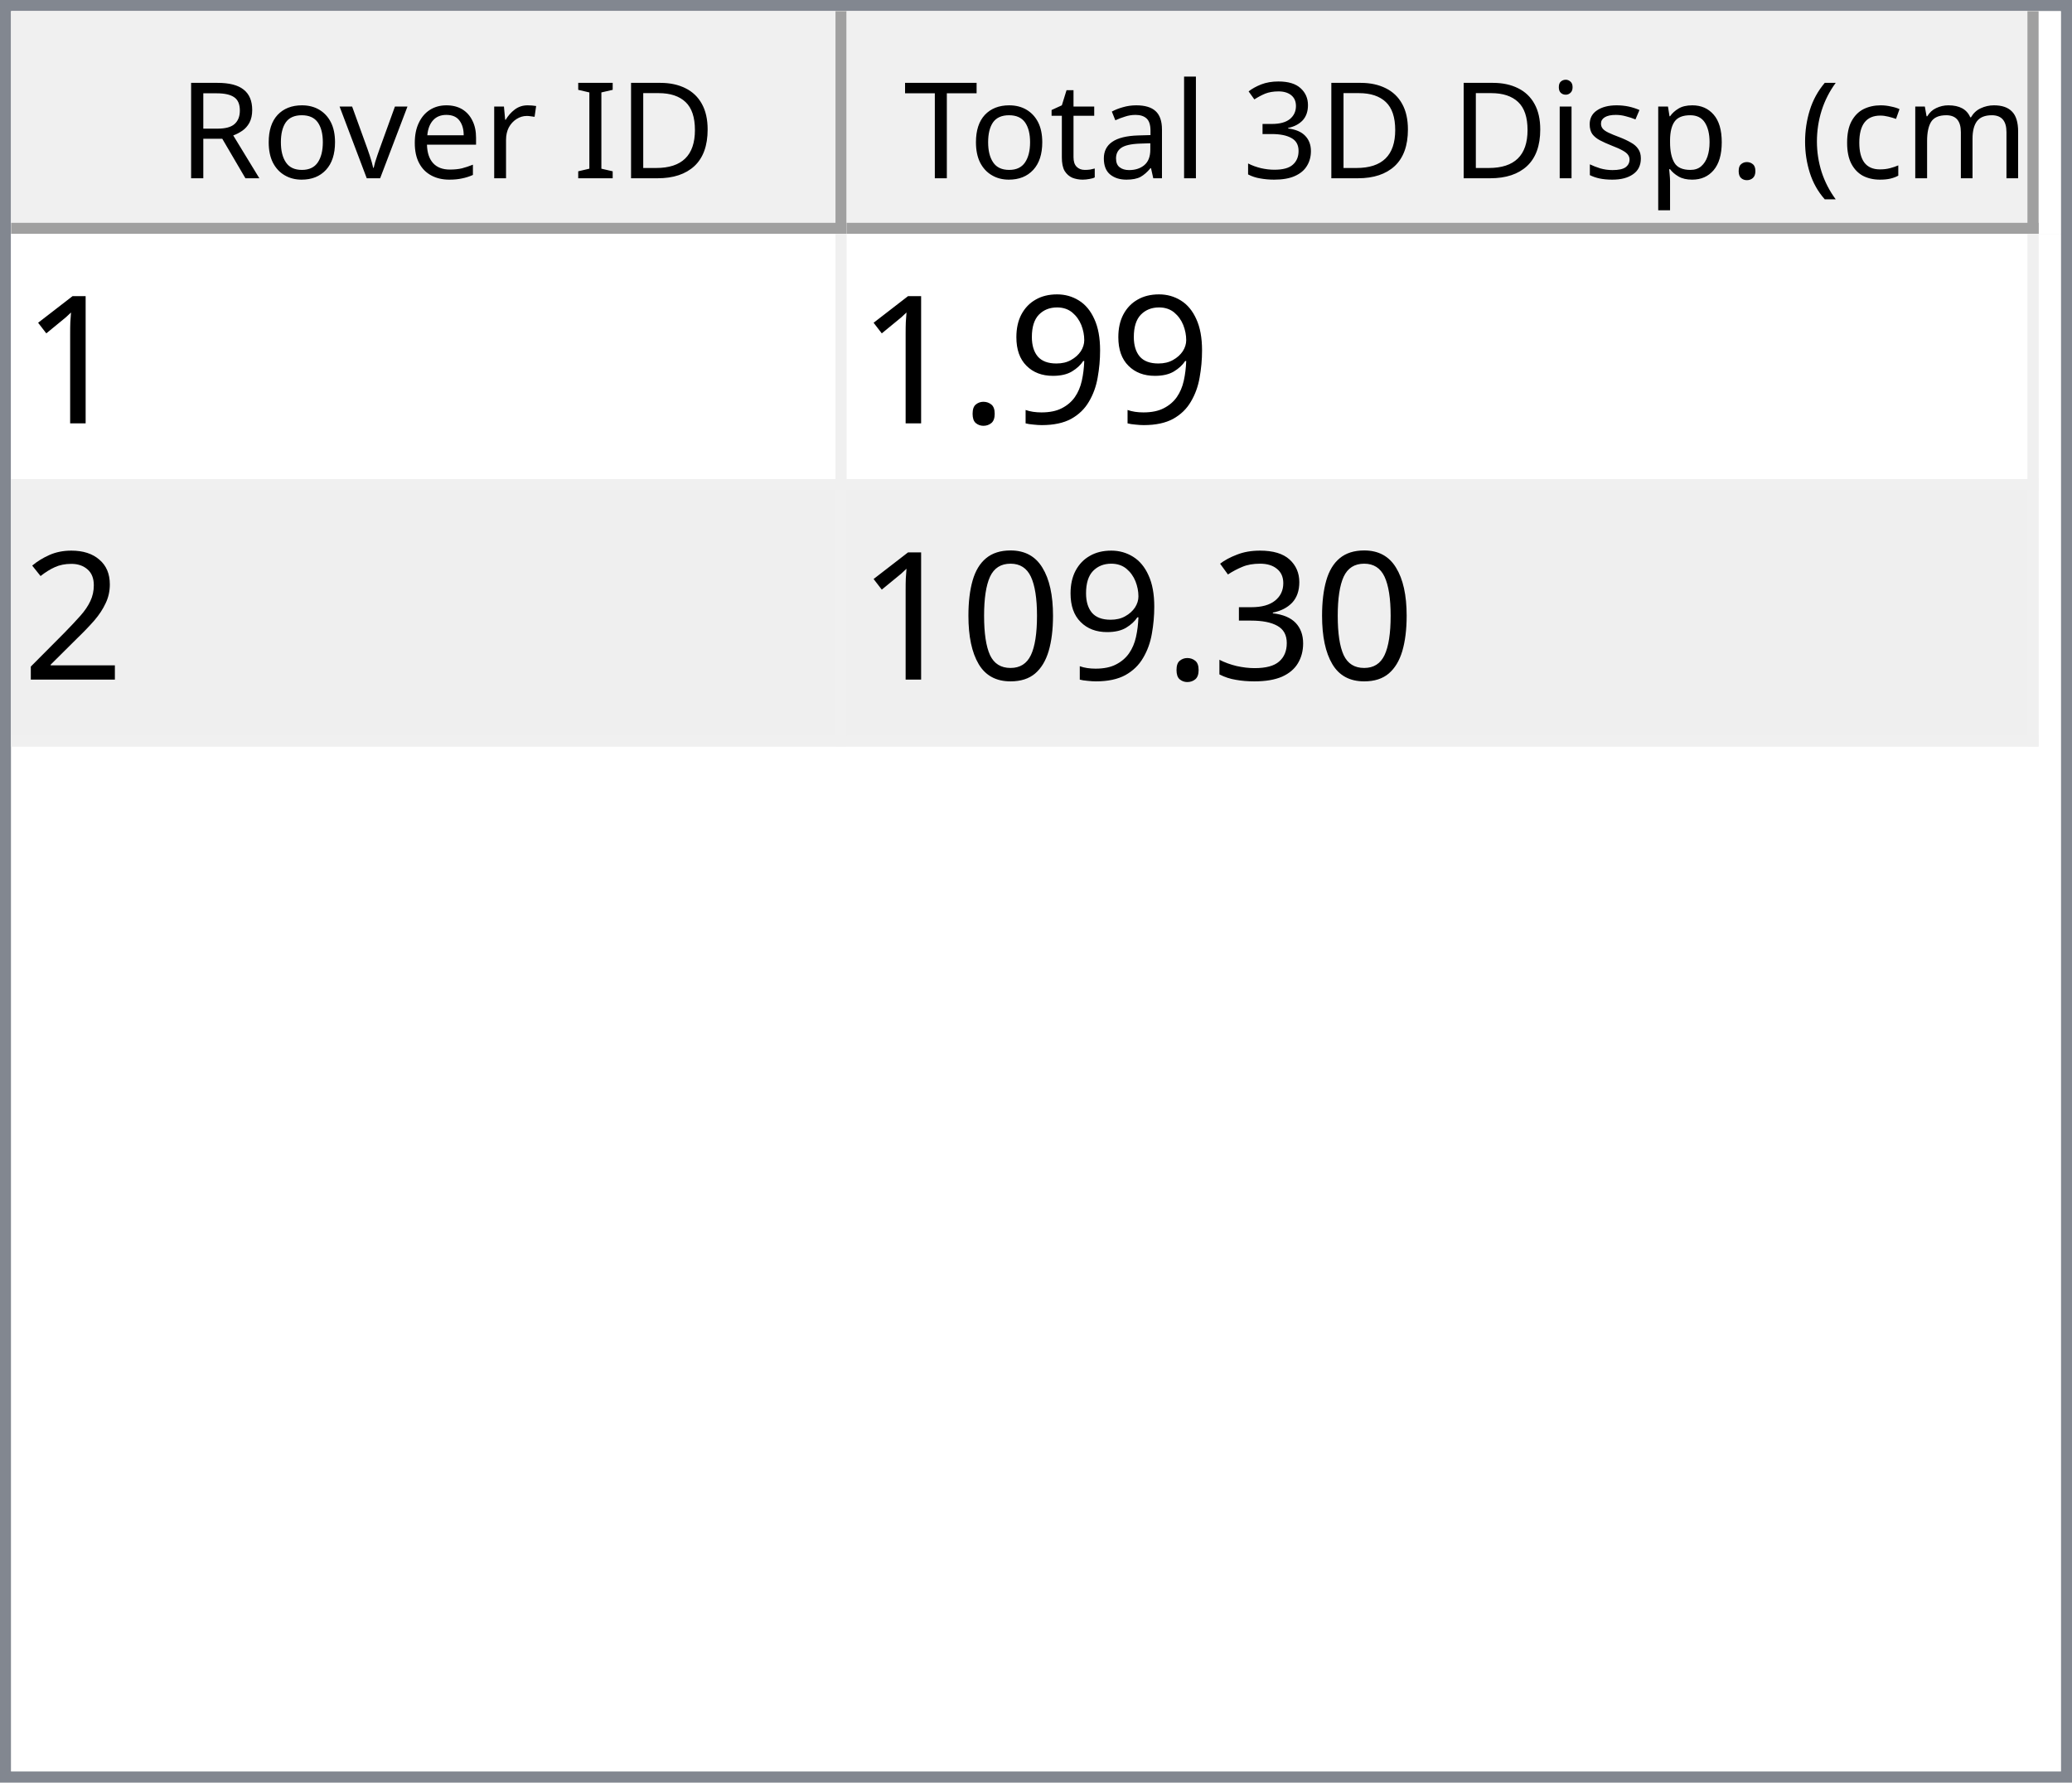
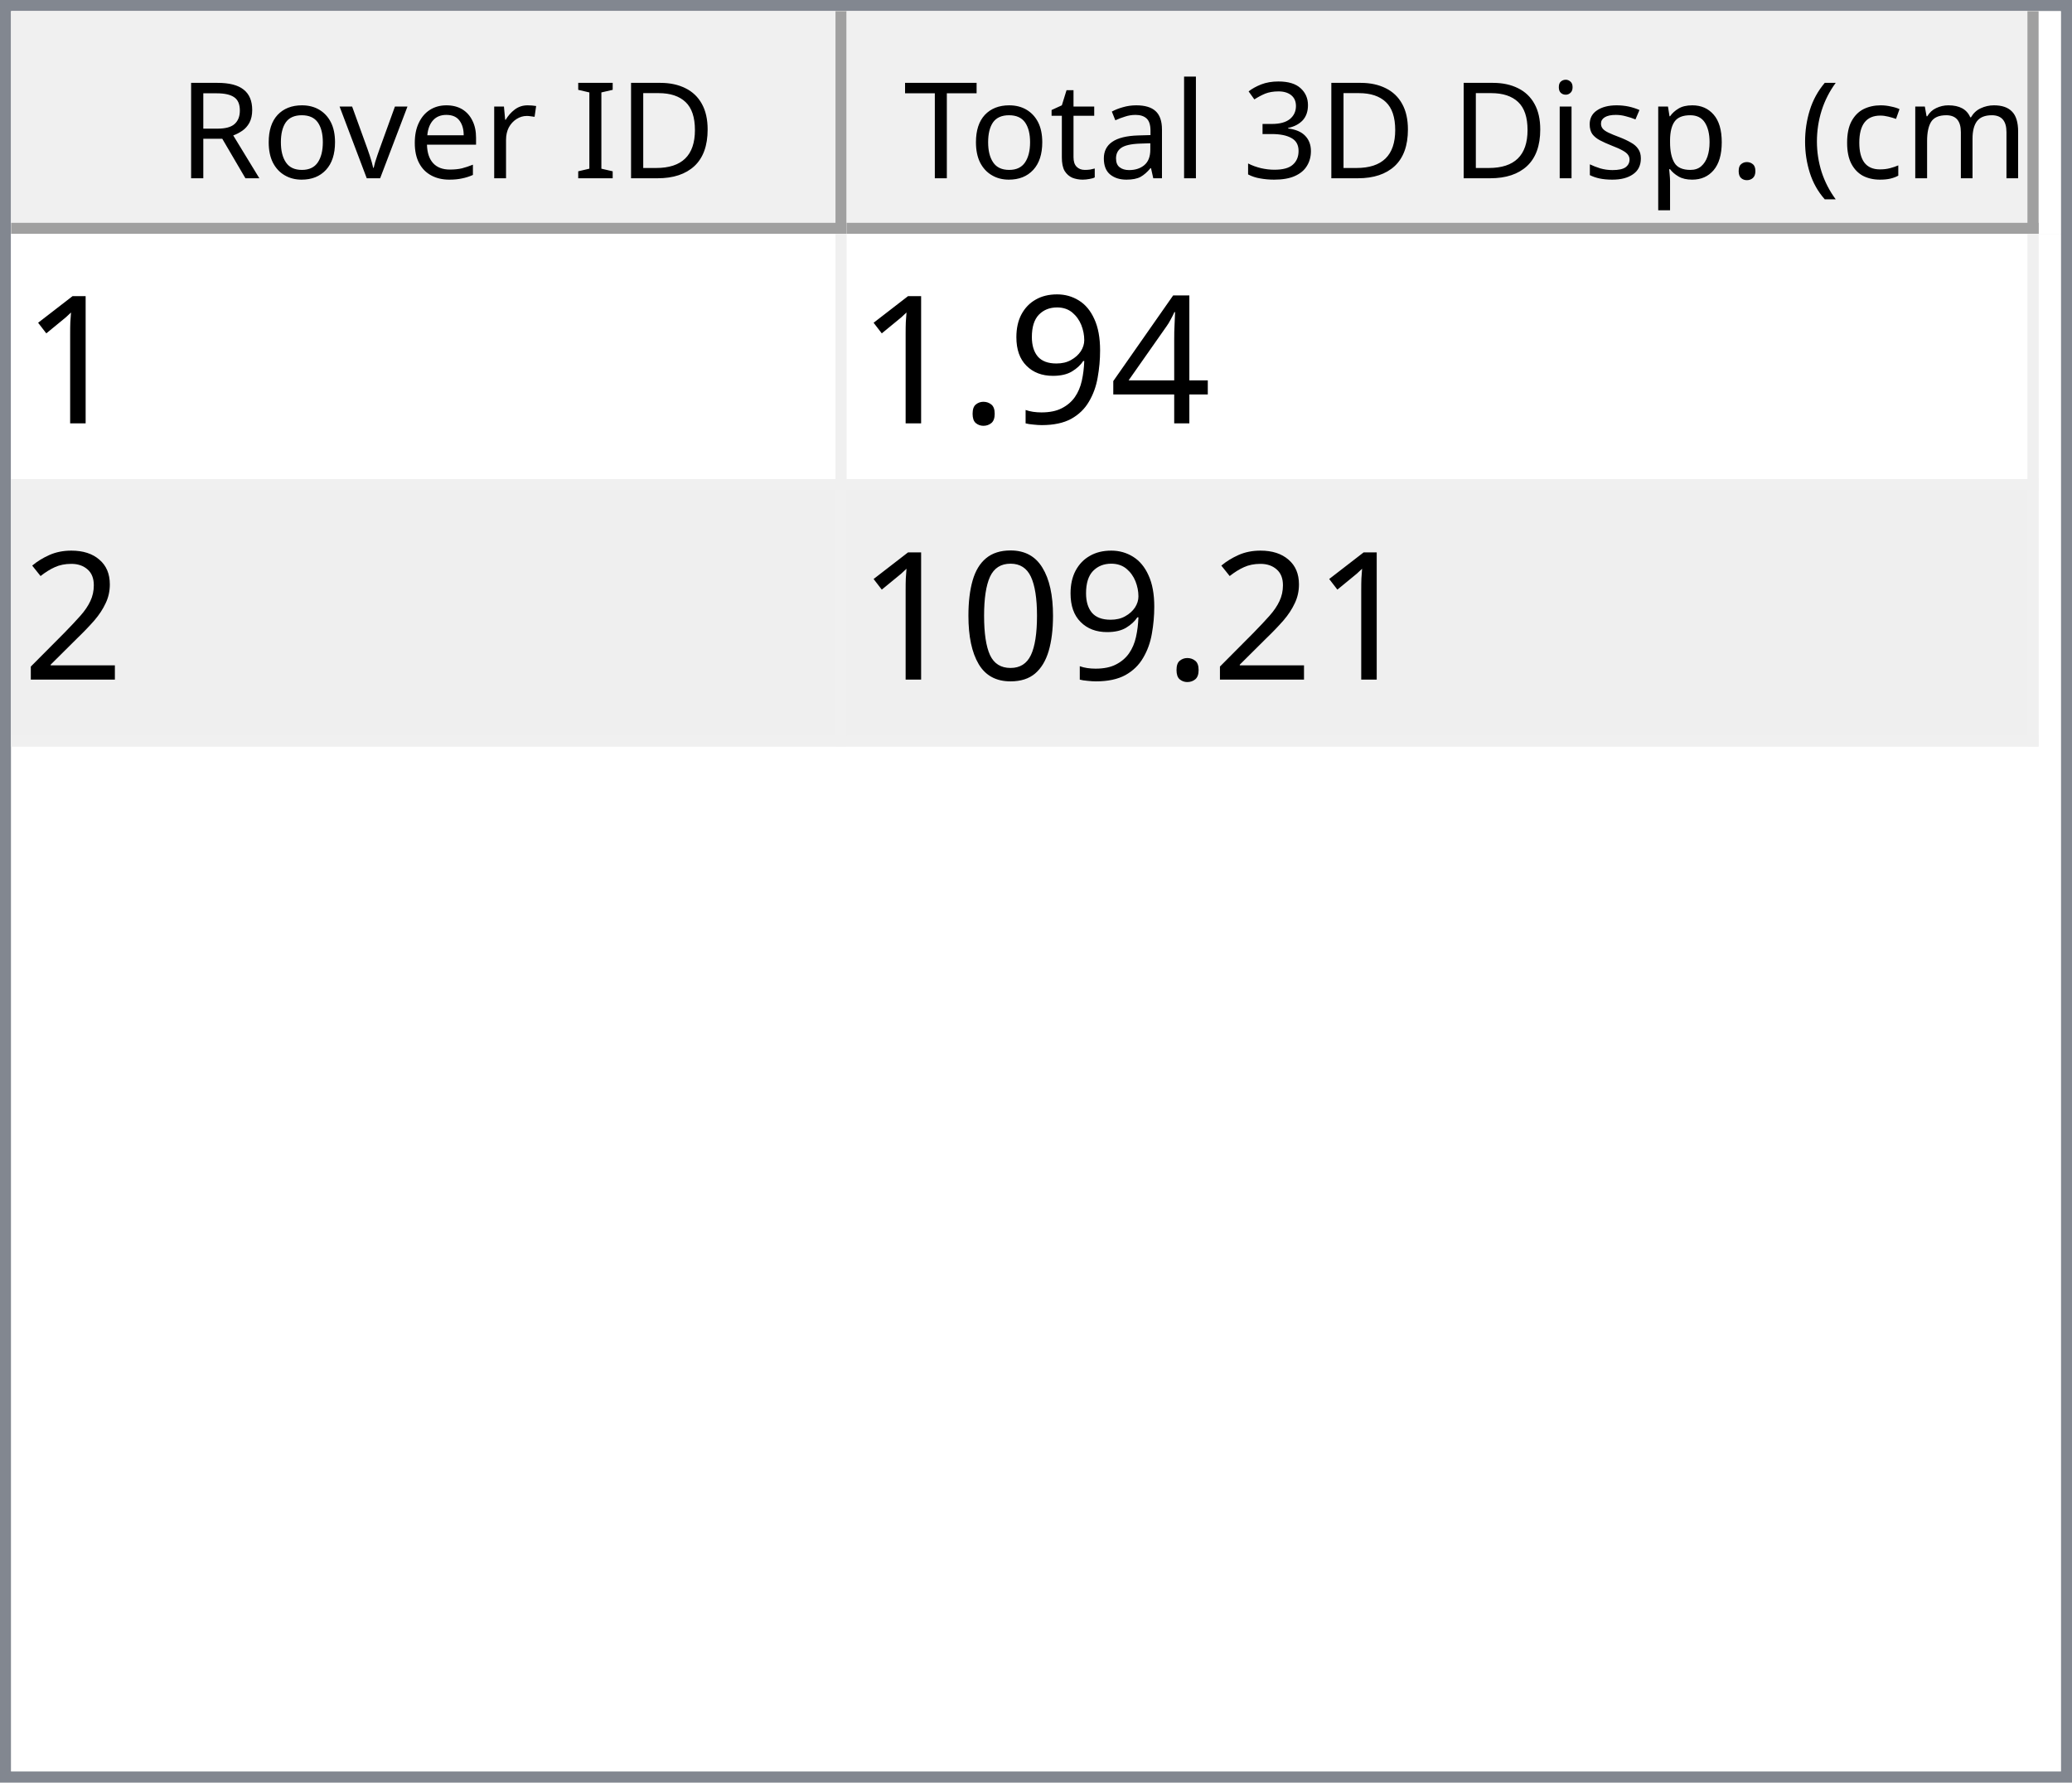
<svg xmlns="http://www.w3.org/2000/svg" style="fill-opacity:1; color-rendering:auto; color-interpolation:auto; text-rendering:auto; stroke:black; stroke-linecap:square; stroke-miterlimit:10; shape-rendering:auto; stroke-opacity:1; fill:black; stroke-dasharray:none; font-weight:normal; stroke-width:1; font-family:'Dialog'; font-style:normal; stroke-linejoin:miter; font-size:12px; stroke-dashoffset:0; image-rendering:auto;" width="186" height="160">
  <defs id="genericDefs" />
  <g>
    <defs id="defs1">
      <clipPath clipPathUnits="userSpaceOnUse" id="clipPath1">
        <path d="M0 0 L186 0 L186 160 L0 160 L0 0 Z" />
      </clipPath>
      <clipPath clipPathUnits="userSpaceOnUse" id="clipPath2">
        <path d="M0 0 L0 160 L186 160 L186 0 Z" />
      </clipPath>
      <clipPath clipPathUnits="userSpaceOnUse" id="clipPath3">
        <path d="M0 0 L0 20 L184 20 L184 0 Z" />
      </clipPath>
      <clipPath clipPathUnits="userSpaceOnUse" id="clipPath4">
        <path d="M0 0 L0 20 L75 20 L75 0 Z" />
      </clipPath>
      <clipPath clipPathUnits="userSpaceOnUse" id="clipPath5">
        <path d="M1 1 L1 19 L74 19 L74 1 Z" />
      </clipPath>
      <clipPath clipPathUnits="userSpaceOnUse" id="clipPath6">
        <path d="M0 0 L0 18 L73 18 L73 0 Z" />
      </clipPath>
      <clipPath clipPathUnits="userSpaceOnUse" id="clipPath7">
        <path d="M-0.5 -0.5 L-0.5 19.5 L74.5 19.5 L74.5 -0.5 Z" />
      </clipPath>
      <clipPath clipPathUnits="userSpaceOnUse" id="clipPath8">
        <path d="M0 0 L0 20 L107 20 L107 0 Z" />
      </clipPath>
      <clipPath clipPathUnits="userSpaceOnUse" id="clipPath9">
        <path d="M1 1 L1 19 L106 19 L106 1 Z" />
      </clipPath>
      <clipPath clipPathUnits="userSpaceOnUse" id="clipPath10">
        <path d="M0 0 L0 18 L105 18 L105 0 Z" />
      </clipPath>
      <clipPath clipPathUnits="userSpaceOnUse" id="clipPath11">
        <path d="M-0.5 -0.5 L-0.5 19.5 L106.5 19.5 L106.5 -0.5 Z" />
      </clipPath>
      <clipPath clipPathUnits="userSpaceOnUse" id="clipPath12">
        <path d="M0 0 L0 138 L184 138 L184 0 Z" />
      </clipPath>
      <clipPath clipPathUnits="userSpaceOnUse" id="clipPath13">
        <path d="M0 0 L0 46 L182 46 L182 0 Z" />
      </clipPath>
      <clipPath clipPathUnits="userSpaceOnUse" id="clipPath14">
        <path d="M-0.5 -0.5 L-0.5 45.5 L181.5 45.5 L181.5 -0.5 Z" />
      </clipPath>
      <clipPath clipPathUnits="userSpaceOnUse" id="clipPath15">
        <path d="M0 0 L0 22 L74 22 L74 0 Z" />
      </clipPath>
      <clipPath clipPathUnits="userSpaceOnUse" id="clipPath16">
        <path d="M0 0 L0 22 L106 22 L106 0 Z" />
      </clipPath>
      <font horiz-adv-x="64.551" id="font1">
        <font-face ascent="107.91" descent="25.098" units-per-em="100" style="font-style:normal; font-family:Segoe UI; font-weight:normal;" />
        <missing-glyph horiz-adv-x="64.551" d="M8.109 0 L8.109 68.266 L56.453 68.266 L56.453 0 L8.109 0 ZM15.328 7.234 L49.219 7.234 L49.219 61.031 L15.328 61.031 L15.328 7.234 Z" />
        <glyph unicode="D" horiz-adv-x="70.117" d="M9.188 0 L9.188 70.016 L28.516 70.016 Q65.531 70.016 65.531 35.891 Q65.531 19.672 55.25 9.836 Q44.969 0 27.734 0 L9.188 0 ZM17.391 62.594 L17.391 7.422 L27.828 7.422 Q41.609 7.422 49.273 14.797 Q56.938 22.172 56.938 35.688 Q56.938 62.594 28.328 62.594 L17.391 62.594 Z" />
        <glyph unicode="I" horiz-adv-x="26.611" d="M17.391 0 L9.188 0 L9.188 70.016 L17.391 70.016 L17.391 0 Z" />
        <glyph unicode=" " horiz-adv-x="27.393" d="" />
        <glyph unicode="r" horiz-adv-x="34.766" d="M34.188 41.891 Q32.078 43.5 28.125 43.5 Q23 43.5 19.555 38.672 Q16.109 33.844 16.109 25.484 L16.109 0 L8.109 0 L8.109 50 L16.109 50 L16.109 39.703 L16.312 39.703 Q18.016 44.969 21.531 47.922 Q25.047 50.875 29.391 50.875 Q32.516 50.875 34.188 50.203 L34.188 41.891 Z" />
        <glyph unicode="e" horiz-adv-x="52.295" d="M48.297 23 L12.984 23 Q13.188 14.656 17.484 10.109 Q21.781 5.562 29.297 5.562 Q37.75 5.562 44.828 11.141 L44.828 3.609 Q38.234 -1.172 27.391 -1.172 Q16.797 -1.172 10.742 5.641 Q4.688 12.453 4.688 24.812 Q4.688 36.469 11.305 43.82 Q17.922 51.172 27.734 51.172 Q37.547 51.172 42.922 44.828 Q48.297 38.484 48.297 27.203 L48.297 23 ZM40.094 29.781 Q40.047 36.719 36.75 40.578 Q33.453 44.438 27.594 44.438 Q21.922 44.438 17.969 40.383 Q14.016 36.328 13.094 29.781 L40.094 29.781 Z" />
        <glyph unicode="v" horiz-adv-x="47.9" d="M47.406 50 L27.484 0 L19.625 0 L0.688 50 L9.469 50 L22.172 13.672 Q23.578 9.672 23.922 6.688 L24.125 6.688 Q24.609 10.453 25.688 13.484 L38.969 50 L47.406 50 Z" />
        <glyph unicode="o" horiz-adv-x="58.594" d="M29 -1.172 Q17.922 -1.172 11.305 5.836 Q4.688 12.844 4.688 24.422 Q4.688 37.016 11.57 44.094 Q18.453 51.172 30.172 51.172 Q41.359 51.172 47.633 44.289 Q53.906 37.406 53.906 25.203 Q53.906 13.234 47.141 6.031 Q40.375 -1.172 29 -1.172 ZM29.594 44.438 Q21.875 44.438 17.383 39.188 Q12.891 33.938 12.891 24.703 Q12.891 15.828 17.43 10.695 Q21.969 5.562 29.594 5.562 Q37.359 5.562 41.531 10.594 Q45.703 15.625 45.703 24.906 Q45.703 34.281 41.531 39.359 Q37.359 44.438 29.594 44.438 Z" />
        <glyph unicode="R" horiz-adv-x="59.814" d="M59.375 0 L49.609 0 L37.891 19.625 Q36.281 22.359 34.766 24.289 Q33.25 26.219 31.664 27.438 Q30.078 28.656 28.25 29.219 Q26.422 29.781 24.125 29.781 L17.391 29.781 L17.391 0 L9.188 0 L9.188 70.016 L30.078 70.016 Q34.672 70.016 38.555 68.867 Q42.438 67.719 45.289 65.375 Q48.141 63.031 49.758 59.547 Q51.375 56.062 51.375 51.375 Q51.375 47.703 50.273 44.656 Q49.172 41.609 47.148 39.211 Q45.125 36.812 42.266 35.133 Q39.406 33.453 35.844 32.516 L35.844 32.328 Q37.594 31.547 38.891 30.547 Q40.188 29.547 41.359 28.18 Q42.531 26.812 43.68 25.078 Q44.828 23.344 46.234 21.047 L59.375 0 ZM17.391 62.594 L17.391 37.203 L28.516 37.203 Q31.594 37.203 34.203 38.133 Q36.812 39.062 38.719 40.797 Q40.625 42.531 41.703 45.047 Q42.781 47.562 42.781 50.688 Q42.781 56.297 39.141 59.445 Q35.5 62.594 28.609 62.594 L17.391 62.594 Z" />
        <glyph unicode=")" horiz-adv-x="30.176" d="M8.297 -15.922 L1.172 -15.922 Q16.406 2.344 16.406 26.812 Q16.406 51.469 1.078 70.016 L8.297 70.016 Q23.531 52.156 23.531 26.703 Q23.531 1.375 8.297 -15.922 Z" />
        <glyph unicode="m" horiz-adv-x="86.133" d="M79.109 0 L71.094 0 L71.094 28.719 Q71.094 37.016 68.531 40.727 Q65.969 44.438 59.906 44.438 Q54.781 44.438 51.195 39.75 Q47.609 35.062 47.609 28.516 L47.609 0 L39.594 0 L39.594 29.688 Q39.594 44.438 28.219 44.438 Q22.953 44.438 19.531 40.016 Q16.109 35.594 16.109 28.516 L16.109 0 L8.109 0 L8.109 50 L16.109 50 L16.109 42.094 L16.312 42.094 Q21.625 51.172 31.844 51.172 Q36.969 51.172 40.773 48.312 Q44.578 45.453 46 40.828 Q51.562 51.172 62.594 51.172 Q79.109 51.172 79.109 30.812 L79.109 0 Z" />
        <glyph unicode="c" horiz-adv-x="46.191" d="M42.188 2.297 Q36.422 -1.172 28.516 -1.172 Q17.828 -1.172 11.258 5.789 Q4.688 12.75 4.688 23.828 Q4.688 36.188 11.766 43.68 Q18.844 51.172 30.672 51.172 Q37.25 51.172 42.281 48.734 L42.281 40.531 Q36.719 44.438 30.375 44.438 Q22.703 44.438 17.797 38.945 Q12.891 33.453 12.891 24.516 Q12.891 15.719 17.508 10.641 Q22.125 5.562 29.891 5.562 Q36.422 5.562 42.188 9.906 L42.188 2.297 Z" />
        <glyph unicode="(" horiz-adv-x="30.176" d="M29.109 -15.922 L21.969 -15.922 Q6.844 1.375 6.844 26.703 Q6.844 52.156 21.969 70.016 L29.203 70.016 Q13.875 51.469 13.875 26.812 Q13.875 2.344 29.109 -15.922 Z" />
        <glyph unicode="." horiz-adv-x="21.68" d="M10.891 -1.078 Q8.641 -1.078 7.055 0.539 Q5.469 2.156 5.469 4.391 Q5.469 6.641 7.055 8.273 Q8.641 9.906 10.891 9.906 Q13.188 9.906 14.797 8.273 Q16.406 6.641 16.406 4.391 Q16.406 2.156 14.797 0.539 Q13.188 -1.078 10.891 -1.078 Z" />
        <glyph unicode="p" horiz-adv-x="58.789" d="M16.312 7.234 L16.109 7.234 L16.109 -23 L8.109 -23 L8.109 50 L16.109 50 L16.109 41.219 L16.312 41.219 Q22.219 51.172 33.594 51.172 Q43.266 51.172 48.688 44.461 Q54.109 37.75 54.109 26.469 Q54.109 13.922 48 6.375 Q41.891 -1.172 31.297 -1.172 Q21.578 -1.172 16.312 7.234 ZM16.109 27.391 L16.109 20.406 Q16.109 14.203 20.141 9.883 Q24.172 5.562 30.375 5.562 Q37.641 5.562 41.773 11.133 Q45.906 16.703 45.906 26.609 Q45.906 34.969 42.047 39.703 Q38.188 44.438 31.594 44.438 Q24.609 44.438 20.359 39.578 Q16.109 34.719 16.109 27.391 Z" />
        <glyph unicode="s" horiz-adv-x="42.432" d="M5.078 1.812 L5.078 10.406 Q11.625 5.562 19.484 5.562 Q30.031 5.562 30.031 12.594 Q30.031 14.594 29.125 15.992 Q28.219 17.391 26.68 18.461 Q25.141 19.531 23.07 20.383 Q21 21.234 18.609 22.172 Q15.281 23.484 12.766 24.828 Q10.25 26.172 8.57 27.859 Q6.891 29.547 6.031 31.695 Q5.172 33.844 5.172 36.719 Q5.172 40.234 6.789 42.945 Q8.406 45.656 11.086 47.484 Q13.766 49.312 17.211 50.242 Q20.656 51.172 24.312 51.172 Q30.812 51.172 35.938 48.922 L35.938 40.828 Q30.422 44.438 23.25 44.438 Q21 44.438 19.195 43.922 Q17.391 43.406 16.094 42.477 Q14.797 41.547 14.086 40.258 Q13.375 38.969 13.375 37.406 Q13.375 35.453 14.086 34.133 Q14.797 32.812 16.164 31.789 Q17.531 30.766 19.484 29.938 Q21.438 29.109 23.922 28.125 Q27.25 26.859 29.883 25.516 Q32.516 24.172 34.375 22.484 Q36.234 20.797 37.234 18.602 Q38.234 16.406 38.234 13.375 Q38.234 9.672 36.602 6.938 Q34.969 4.203 32.234 2.398 Q29.5 0.594 25.93 -0.289 Q22.359 -1.172 18.453 -1.172 Q10.75 -1.172 5.078 1.812 Z" />
        <glyph unicode="i" horiz-adv-x="24.219" d="M12.203 62.703 Q10.062 62.703 8.547 64.164 Q7.031 65.625 7.031 67.875 Q7.031 70.125 8.547 71.609 Q10.062 73.094 12.203 73.094 Q14.406 73.094 15.945 71.609 Q17.484 70.125 17.484 67.875 Q17.484 65.719 15.945 64.211 Q14.406 62.703 12.203 62.703 ZM16.109 0 L8.109 0 L8.109 50 L16.109 50 L16.109 0 Z" />
        <glyph unicode="3" horiz-adv-x="53.906" d="M46.531 19.828 Q46.531 15.094 44.75 11.211 Q42.969 7.328 39.719 4.57 Q36.469 1.812 31.93 0.297 Q27.391 -1.219 21.922 -1.219 Q11.922 -1.219 6 2.594 L6 11.188 Q13.094 5.609 22.219 5.609 Q25.875 5.609 28.828 6.539 Q31.781 7.469 33.906 9.227 Q36.031 10.984 37.18 13.477 Q38.328 15.969 38.328 19.094 Q38.328 32.812 18.797 32.812 L12.984 32.812 L12.984 39.594 L18.5 39.594 Q35.797 39.594 35.797 52.484 Q35.797 64.406 22.609 64.406 Q15.188 64.406 8.688 59.422 L8.688 67.188 Q15.375 71.188 24.609 71.188 Q29 71.188 32.57 69.969 Q36.141 68.75 38.68 66.555 Q41.219 64.359 42.609 61.281 Q44 58.203 44 54.5 Q44 40.672 30.031 36.719 L30.031 36.531 Q33.594 36.141 36.625 34.797 Q39.656 33.453 41.852 31.305 Q44.047 29.156 45.289 26.25 Q46.531 23.344 46.531 19.828 Z" />
        <glyph unicode="l" horiz-adv-x="24.219" d="M16.109 0 L8.109 0 L8.109 74.031 L16.109 74.031 L16.109 0 Z" />
        <glyph unicode="a" horiz-adv-x="50.879" d="M43.891 0 L35.891 0 L35.891 7.812 L35.688 7.812 Q30.469 -1.172 20.312 -1.172 Q12.844 -1.172 8.617 2.781 Q4.391 6.734 4.391 13.281 Q4.391 27.297 20.906 29.594 L35.891 31.688 Q35.891 44.438 25.594 44.438 Q16.547 44.438 9.281 38.281 L9.281 46.484 Q16.656 51.172 26.266 51.172 Q43.891 51.172 43.891 32.516 L43.891 0 ZM35.891 25.297 L23.828 23.641 Q18.266 22.859 15.43 20.875 Q12.594 18.891 12.594 13.875 Q12.594 10.203 15.211 7.883 Q17.828 5.562 22.172 5.562 Q28.125 5.562 32.008 9.742 Q35.891 13.922 35.891 20.312 L35.891 25.297 Z" />
        <glyph unicode="t" horiz-adv-x="33.887" d="M31.297 0.484 Q28.469 -1.078 23.828 -1.078 Q10.688 -1.078 10.688 13.578 L10.688 43.172 L2.094 43.172 L2.094 50 L10.688 50 L10.688 62.203 L18.703 64.797 L18.703 50 L31.297 50 L31.297 43.172 L18.703 43.172 L18.703 14.984 Q18.703 9.969 20.414 7.82 Q22.125 5.672 26.078 5.672 Q29.109 5.672 31.297 7.328 L31.297 0.484 Z" />
        <glyph unicode="T" horiz-adv-x="52.393" d="M50.594 62.594 L30.375 62.594 L30.375 0 L22.172 0 L22.172 62.594 L2 62.594 L2 70.016 L50.594 70.016 L50.594 62.594 Z" />
      </font>
      <font horiz-adv-x="75.0" id="font2">
        <font-face ascent="100.537" descent="21.973" units-per-em="100" style="font-style:normal; font-family:sans-serif; font-weight:normal;" />
        <missing-glyph horiz-adv-x="75.0" d="M12.5 0 L12.5 62.5 L62.5 62.5 L62.5 0 L12.5 0 ZM14.062 1.562 L60.938 1.562 L60.938 60.938 L14.062 60.938 L14.062 1.562 Z" />
        <glyph unicode="1" horiz-adv-x="55.615" d="M37.25 0 L28.469 0 L28.469 56 Q25.297 52.984 20.141 49.953 Q14.984 46.922 10.891 45.406 L10.891 53.906 Q18.266 57.375 23.781 62.305 Q29.297 67.234 31.594 71.875 L37.25 71.875 L37.25 0 Z" />
+         <glyph unicode="4" horiz-adv-x="55.615" d="M32.328 0 L32.328 17.141 L1.266 17.141 L1.266 25.203 L33.938 71.578 L41.109 71.578 L41.109 25.203 L50.781 25.203 L50.781 17.141 L41.109 17.141 L41.109 0 L32.328 0 ZM32.328 25.203 L32.328 57.469 L9.906 25.203 L32.328 25.203 Z" />
        <glyph unicode="9" horiz-adv-x="55.615" d="M5.469 16.547 L13.922 17.328 Q14.984 11.375 18.016 8.688 Q21.047 6 25.781 6 Q29.828 6 32.883 7.859 Q35.938 9.719 37.891 12.82 Q39.844 15.922 41.164 21.195 Q42.484 26.469 42.484 31.938 Q42.484 32.516 42.438 33.688 Q39.797 29.5 35.234 26.883 Q30.672 24.266 25.344 24.266 Q16.453 24.266 10.305 30.711 Q4.156 37.156 4.156 47.703 Q4.156 58.594 10.578 65.234 Q17 71.875 26.656 71.875 Q33.641 71.875 39.43 68.117 Q45.219 64.359 48.219 57.398 Q51.219 50.438 51.219 37.25 Q51.219 23.531 48.242 15.406 Q45.266 7.281 39.383 3.031 Q33.5 -1.219 25.594 -1.219 Q17.188 -1.219 11.867 3.445 Q6.547 8.109 5.469 16.547 ZM41.453 48.141 Q41.453 55.719 37.43 60.156 Q33.406 64.594 27.734 64.594 Q21.875 64.594 17.531 59.812 Q13.188 55.031 13.188 47.406 Q13.188 40.578 17.312 36.305 Q21.438 32.031 27.484 32.031 Q33.594 32.031 37.523 36.305 Q41.453 40.578 41.453 48.141 Z" />
        <glyph unicode="." horiz-adv-x="27.783" d="M9.078 0 L9.078 10.016 L19.094 10.016 L19.094 0 L9.078 0 Z" />
        <glyph unicode="2" horiz-adv-x="55.615" d="M50.344 8.453 L50.344 0 L3.031 0 Q2.938 3.172 4.047 6.109 Q5.859 10.938 9.836 15.625 Q13.812 20.312 21.344 26.469 Q33.016 36.031 37.117 41.625 Q41.219 47.219 41.219 52.203 Q41.219 57.422 37.477 61.008 Q33.734 64.594 27.734 64.594 Q21.391 64.594 17.578 60.789 Q13.766 56.984 13.719 50.25 L4.688 51.172 Q5.609 61.281 11.664 66.578 Q17.719 71.875 27.938 71.875 Q38.234 71.875 44.242 66.164 Q50.25 60.453 50.25 52 Q50.25 47.703 48.492 43.555 Q46.734 39.406 42.656 34.812 Q38.578 30.219 29.109 22.219 Q21.188 15.578 18.945 13.211 Q16.703 10.844 15.234 8.453 L50.344 8.453 Z" />
-         <glyph unicode="3" horiz-adv-x="55.615" d="M4.203 18.891 L12.984 20.062 Q14.5 12.594 18.141 9.297 Q21.781 6 27 6 Q33.203 6 37.477 10.297 Q41.75 14.594 41.75 20.953 Q41.75 27 37.797 30.93 Q33.844 34.859 27.734 34.859 Q25.25 34.859 21.531 33.891 L22.516 41.609 Q23.391 41.5 23.922 41.5 Q29.547 41.5 34.039 44.43 Q38.531 47.359 38.531 53.469 Q38.531 58.297 35.258 61.477 Q31.984 64.656 26.812 64.656 Q21.688 64.656 18.266 61.43 Q14.844 58.203 13.875 51.766 L5.078 53.328 Q6.688 62.156 12.398 67.016 Q18.109 71.875 26.609 71.875 Q32.469 71.875 37.398 69.359 Q42.328 66.844 44.945 62.5 Q47.562 58.156 47.562 53.266 Q47.562 48.641 45.07 44.828 Q42.578 41.016 37.703 38.766 Q44.047 37.312 47.562 32.695 Q51.078 28.078 51.078 21.141 Q51.078 11.766 44.242 5.25 Q37.406 -1.266 26.953 -1.266 Q17.531 -1.266 11.305 4.352 Q5.078 9.969 4.203 18.891 Z" />
        <glyph unicode="0" horiz-adv-x="55.615" d="M4.156 35.297 Q4.156 48 6.766 55.742 Q9.375 63.484 14.523 67.68 Q19.672 71.875 27.484 71.875 Q33.25 71.875 37.594 69.555 Q41.938 67.234 44.773 62.867 Q47.609 58.5 49.219 52.227 Q50.828 45.953 50.828 35.297 Q50.828 22.703 48.242 14.969 Q45.656 7.234 40.508 3.008 Q35.359 -1.219 27.484 -1.219 Q17.141 -1.219 11.234 6.203 Q4.156 15.141 4.156 35.297 ZM13.188 35.297 Q13.188 17.672 17.312 11.836 Q21.438 6 27.484 6 Q33.547 6 37.672 11.859 Q41.797 17.719 41.797 35.297 Q41.797 52.984 37.672 58.789 Q33.547 64.594 27.391 64.594 Q21.344 64.594 17.719 59.469 Q13.188 52.938 13.188 35.297 Z" />
      </font>
    </defs>
    <g style="fill:white; stroke:white;">
      <rect x="0" y="0" width="186" style="clip-path:url(#clipPath1); stroke:none;" height="160" />
    </g>
    <g style="fill:white; text-rendering:optimizeSpeed; color-rendering:optimizeSpeed; image-rendering:optimizeSpeed; shape-rendering:crispEdges; stroke:white; color-interpolation:sRGB;">
      <rect x="0" width="186" height="160" y="0" style="stroke:none;" />
      <path style="stroke:none;" d="M0 160 L186 160 L186 0 L0 0 Z" />
    </g>
    <g style="fill:rgb(240,240,240); font-family:'Segoe UI'; stroke:rgb(240,240,240);">
      <rect x="0" y="0" width="186" style="clip-path:url(#clipPath2); stroke:none;" height="160" />
    </g>
    <g style="fill:rgb(130,135,144); font-family:'Segoe UI'; stroke:rgb(130,135,144);">
      <path d="M0 0 L186 0 L186 160 L0 160 L0 0 ZM1 1 L185 1 L185 159 L1 159 L1 1 Z" style="fill-rule:evenodd; clip-path:url(#clipPath2); stroke:none;" />
    </g>
    <g style="fill:white; font-family:'Segoe UI'; stroke:white;" transform="translate(1,1)">
      <rect x="0" y="0" width="184" style="clip-path:url(#clipPath3); stroke:none;" height="20" />
    </g>
    <g style="fill:rgb(240,240,240); font-family:'Segoe UI'; stroke:rgb(240,240,240);" transform="translate(1,1)">
      <rect x="0" y="0" width="75" style="clip-path:url(#clipPath4); stroke:none;" height="20" />
    </g>
    <g style="font-family:'Segoe UI';" transform="translate(2,2)">
      <text x="14" xml:space="preserve" y="14" style="clip-path:url(#clipPath6); stroke:none;">Rover ID</text>
    </g>
    <g style="fill:rgb(160,160,160); font-family:'Segoe UI'; stroke:rgb(160,160,160); stroke-linejoin:bevel;" transform="translate(1.5,1.5)">
      <line x1="74" x2="74" y1="0" style="fill:none; clip-path:url(#clipPath7);" y2="19" />
    </g>
    <g style="fill:rgb(160,160,160); font-family:'Segoe UI'; stroke:rgb(160,160,160); stroke-linejoin:bevel;" transform="matrix(1,0,0,1,1,1) translate(0.5,0.5)">
      <line x1="0" x2="74" y1="19" style="fill:none; clip-path:url(#clipPath7);" y2="19" />
    </g>
    <g style="fill:rgb(240,240,240); font-family:'Segoe UI'; stroke:rgb(240,240,240);" transform="translate(76,1)">
      <rect x="0" y="0" width="107" style="clip-path:url(#clipPath8); stroke:none;" height="20" />
    </g>
    <g style="font-family:'Segoe UI';" transform="translate(77,2)">
      <text x="1" xml:space="preserve" y="14" style="clip-path:url(#clipPath10); stroke:none;"> Total 3D Disp. (cm)</text>
    </g>
    <g style="fill:rgb(160,160,160); font-family:'Segoe UI'; stroke:rgb(160,160,160); stroke-linejoin:bevel;" transform="translate(76.5,1.5)">
      <line x1="106" x2="106" y1="0" style="fill:none; clip-path:url(#clipPath11);" y2="19" />
    </g>
    <g style="fill:rgb(160,160,160); font-family:'Segoe UI'; stroke:rgb(160,160,160); stroke-linejoin:bevel;" transform="matrix(1,0,0,1,76,1) translate(0.5,0.5)">
      <line x1="0" x2="106" y1="19" style="fill:none; clip-path:url(#clipPath11);" y2="19" />
    </g>
    <g style="fill:white; font-family:'Segoe UI'; stroke:white;" transform="translate(1,21)">
      <rect x="0" y="0" width="184" style="clip-path:url(#clipPath12); stroke:none;" height="138" />
    </g>
    <g style="fill:rgb(240,240,240); font-size:16px; font-family:sans-serif; stroke:rgb(240,240,240);" transform="translate(1,21)">
      <rect x="0" y="0" width="182" style="clip-path:url(#clipPath13); stroke:none;" height="46" />
      <line transform="translate(0.5,0.5)" x1="0" x2="181" y1="22" style="clip-path:url(#clipPath14); fill:none; stroke-linejoin:bevel;" y2="22" />
    </g>
    <g transform="matrix(1,0,0,1,1,21) translate(0.5,0.5)" style="fill:rgb(240,240,240); font-size:16px; font-family:sans-serif; stroke:rgb(240,240,240); stroke-linejoin:bevel;">
      <line x1="0" x2="181" y1="45" style="fill:none; clip-path:url(#clipPath14);" y2="45" />
    </g>
    <g transform="matrix(1,0,0,1,1,21) translate(0.5,0.5)" style="fill:rgb(240,240,240); font-size:16px; font-family:sans-serif; stroke:rgb(240,240,240); stroke-linejoin:bevel;">
      <line x1="74" x2="74" y1="0" style="fill:none; clip-path:url(#clipPath14);" y2="45" />
    </g>
    <g transform="matrix(1,0,0,1,1,21) translate(0.5,0.5)" style="fill:rgb(240,240,240); font-size:16px; font-family:sans-serif; stroke:rgb(240,240,240); stroke-linejoin:bevel;">
      <line x1="181" x2="181" y1="0" style="fill:none; clip-path:url(#clipPath14);" y2="45" />
    </g>
    <g style="fill:white; font-size:16px; font-family:sans-serif; stroke:white;" transform="matrix(1,0,0,1,1,21)">
      <rect x="0" y="0" width="74" style="clip-path:url(#clipPath15); stroke:none;" height="22" />
      <text x="1" y="17" style="fill:black; clip-path:url(#clipPath15); stroke:none;" xml:space="preserve">1</text>
    </g>
    <g style="fill:white; font-size:16px; font-family:sans-serif; stroke:white;" transform="matrix(1,0,0,1,1,21) translate(75,0)">
      <rect x="0" y="0" width="106" style="clip-path:url(#clipPath16); stroke:none;" height="22" />
-       <text x="1" y="17" style="fill:black; clip-path:url(#clipPath16); stroke:none;" xml:space="preserve">1.99</text>
+       <text x="1" y="17" style="fill:black; clip-path:url(#clipPath16); stroke:none;" xml:space="preserve">1.94</text>
    </g>
    <g style="fill:rgb(239,239,239); font-size:16px; font-family:sans-serif; stroke:rgb(239,239,239);" transform="matrix(1,0,0,1,1,21) translate(0,23)">
      <rect x="0" y="0" width="74" style="clip-path:url(#clipPath15); stroke:none;" height="22" />
      <text x="1" y="17" style="fill:black; clip-path:url(#clipPath15); stroke:none;" xml:space="preserve">2</text>
    </g>
    <g style="fill:rgb(239,239,239); font-size:16px; font-family:sans-serif; stroke:rgb(239,239,239);" transform="matrix(1,0,0,1,1,21) translate(75,23)">
      <rect x="0" y="0" width="106" style="clip-path:url(#clipPath16); stroke:none;" height="22" />
-       <text x="1" y="17" style="fill:black; clip-path:url(#clipPath16); stroke:none;" xml:space="preserve">109.30</text>
+       <text x="1" y="17" style="fill:black; clip-path:url(#clipPath16); stroke:none;" xml:space="preserve">109.21</text>
    </g>
  </g>
</svg>
